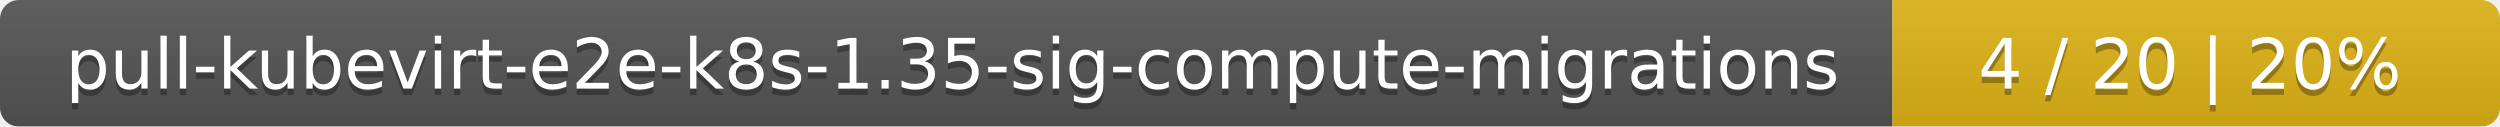
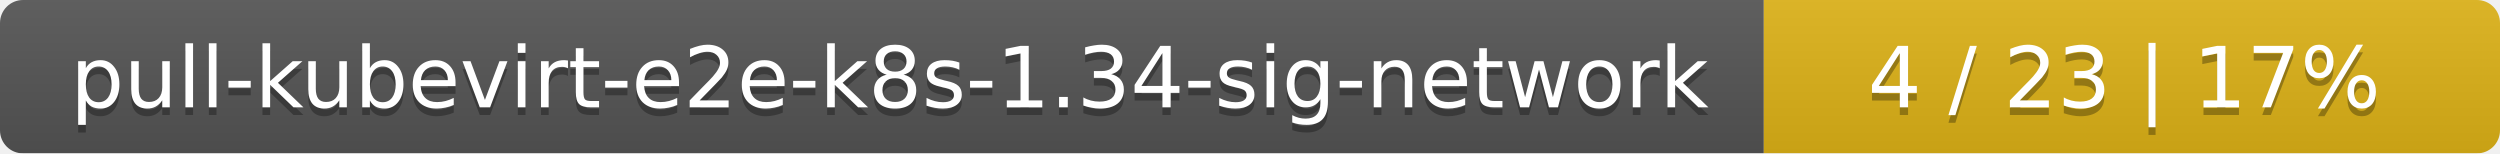
- <svg xmlns="http://www.w3.org/2000/svg" width="395" height="20">
+ <svg xmlns="http://www.w3.org/2000/svg" width="326" height="20">
  <linearGradient id="smooth" x2="0" y2="100%">
    <stop offset="0" stop-color="#bbb" stop-opacity=".1" />
    <stop offset="1" stop-opacity=".1" />
  </linearGradient>
  <mask id="round">
-     <rect width="395" height="20" rx="3" fill="#fff" />
+     <rect width="326" height="20" rx="3" fill="#fff" />
  </mask>
  <g mask="url(#round)">
-     <rect width="299" height="20" fill="#555" />
-     <rect x="299" width="96" height="20" fill="#dfb317" />
-     <rect width="395" height="20" fill="url(#smooth)" />
+     <rect width="230" height="20" fill="#555" />
+     <rect x="230" width="96" height="20" fill="#dfb317" />
+     <rect width="326" height="20" fill="url(#smooth)" />
  </g>
  <g fill="#fff" text-anchor="middle" font-family="DejaVu Sans,Verdana,Geneva,sans-serif" font-size="11">
-     <text x="150.5" y="15" fill="#010101" fill-opacity=".3">pull-kubevirt-e2e-k8s-1.35-sig-compute-migrations</text>
-     <text x="150.5" y="14">pull-kubevirt-e2e-k8s-1.35-sig-compute-migrations</text>
-     <text x="346" y="15" fill="#010101" fill-opacity=".3">4 / 20    |    20%</text>
-     <text x="346" y="14">4 / 20    |    20%</text>
+     <text x="116" y="15" fill="#010101" fill-opacity=".3">pull-kubevirt-e2e-k8s-1.34-sig-network</text>
+     <text x="116" y="14">pull-kubevirt-e2e-k8s-1.34-sig-network</text>
+     <text x="277" y="15" fill="#010101" fill-opacity=".3">4 / 23    |    17%</text>
+     <text x="277" y="14">4 / 23    |    17%</text>
  </g>
</svg>
